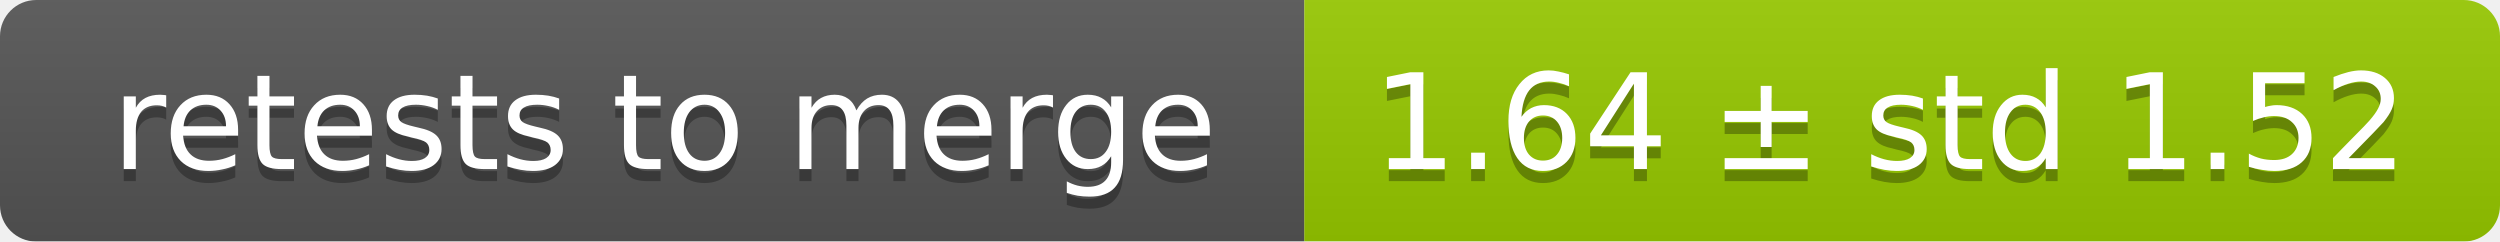
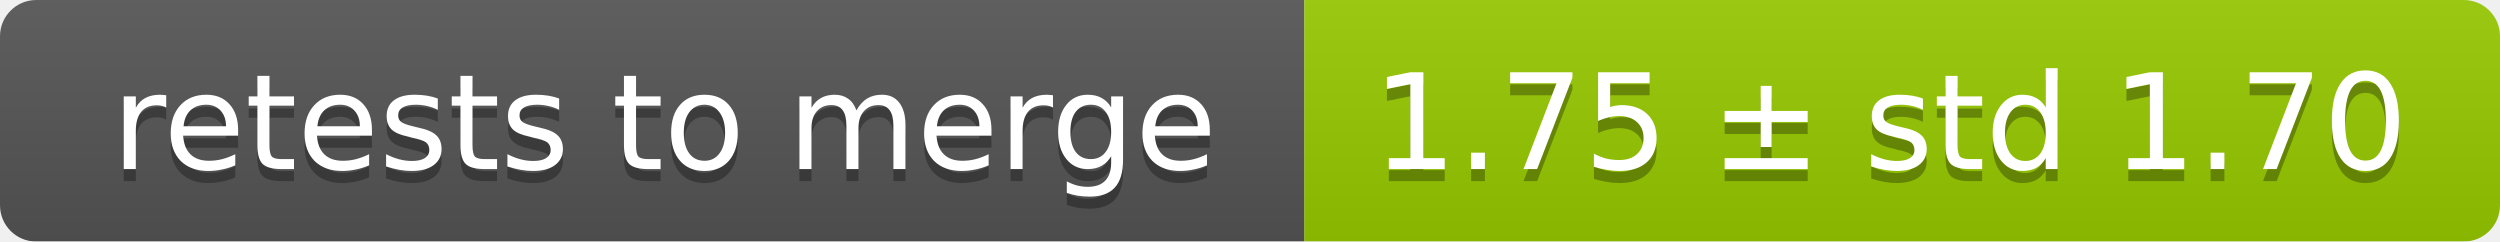
<svg xmlns="http://www.w3.org/2000/svg" width="207" height="20">
  <linearGradient id="smooth" x2="0" y2="100%">
    <stop offset="0" stop-color="#bbb" stop-opacity=".1" />
    <stop offset="1" stop-opacity=".1" />
  </linearGradient>
  <mask id="round">
    <rect width="207" height="20" rx="3" fill="#fff" />
  </mask>
  <g mask="url(#round)">
    <rect width="108" height="20" fill="#555" />
    <rect x="108" width="99" height="20" fill="#97ca00" />
    <rect width="207" height="20" fill="url(#smooth)" />
  </g>
  <g fill="#fff" text-anchor="middle" font-family="DejaVu Sans,Verdana,Geneva,sans-serif" font-size="11">
    <text x="55" y="15" fill="#010101" fill-opacity=".3">retests to merge</text>
    <text x="55" y="14">retests to merge</text>
-     <text x="156.5" y="15" fill="#010101" fill-opacity=".3">1.64 ± std 1.52</text>
-     <text x="156.5" y="14">1.64 ± std 1.52</text>
+     <text x="156.5" y="15" fill="#010101" fill-opacity=".3">1.75 ± std 1.70</text>
+     <text x="156.5" y="14">1.75 ± std 1.70</text>
  </g>
</svg>
